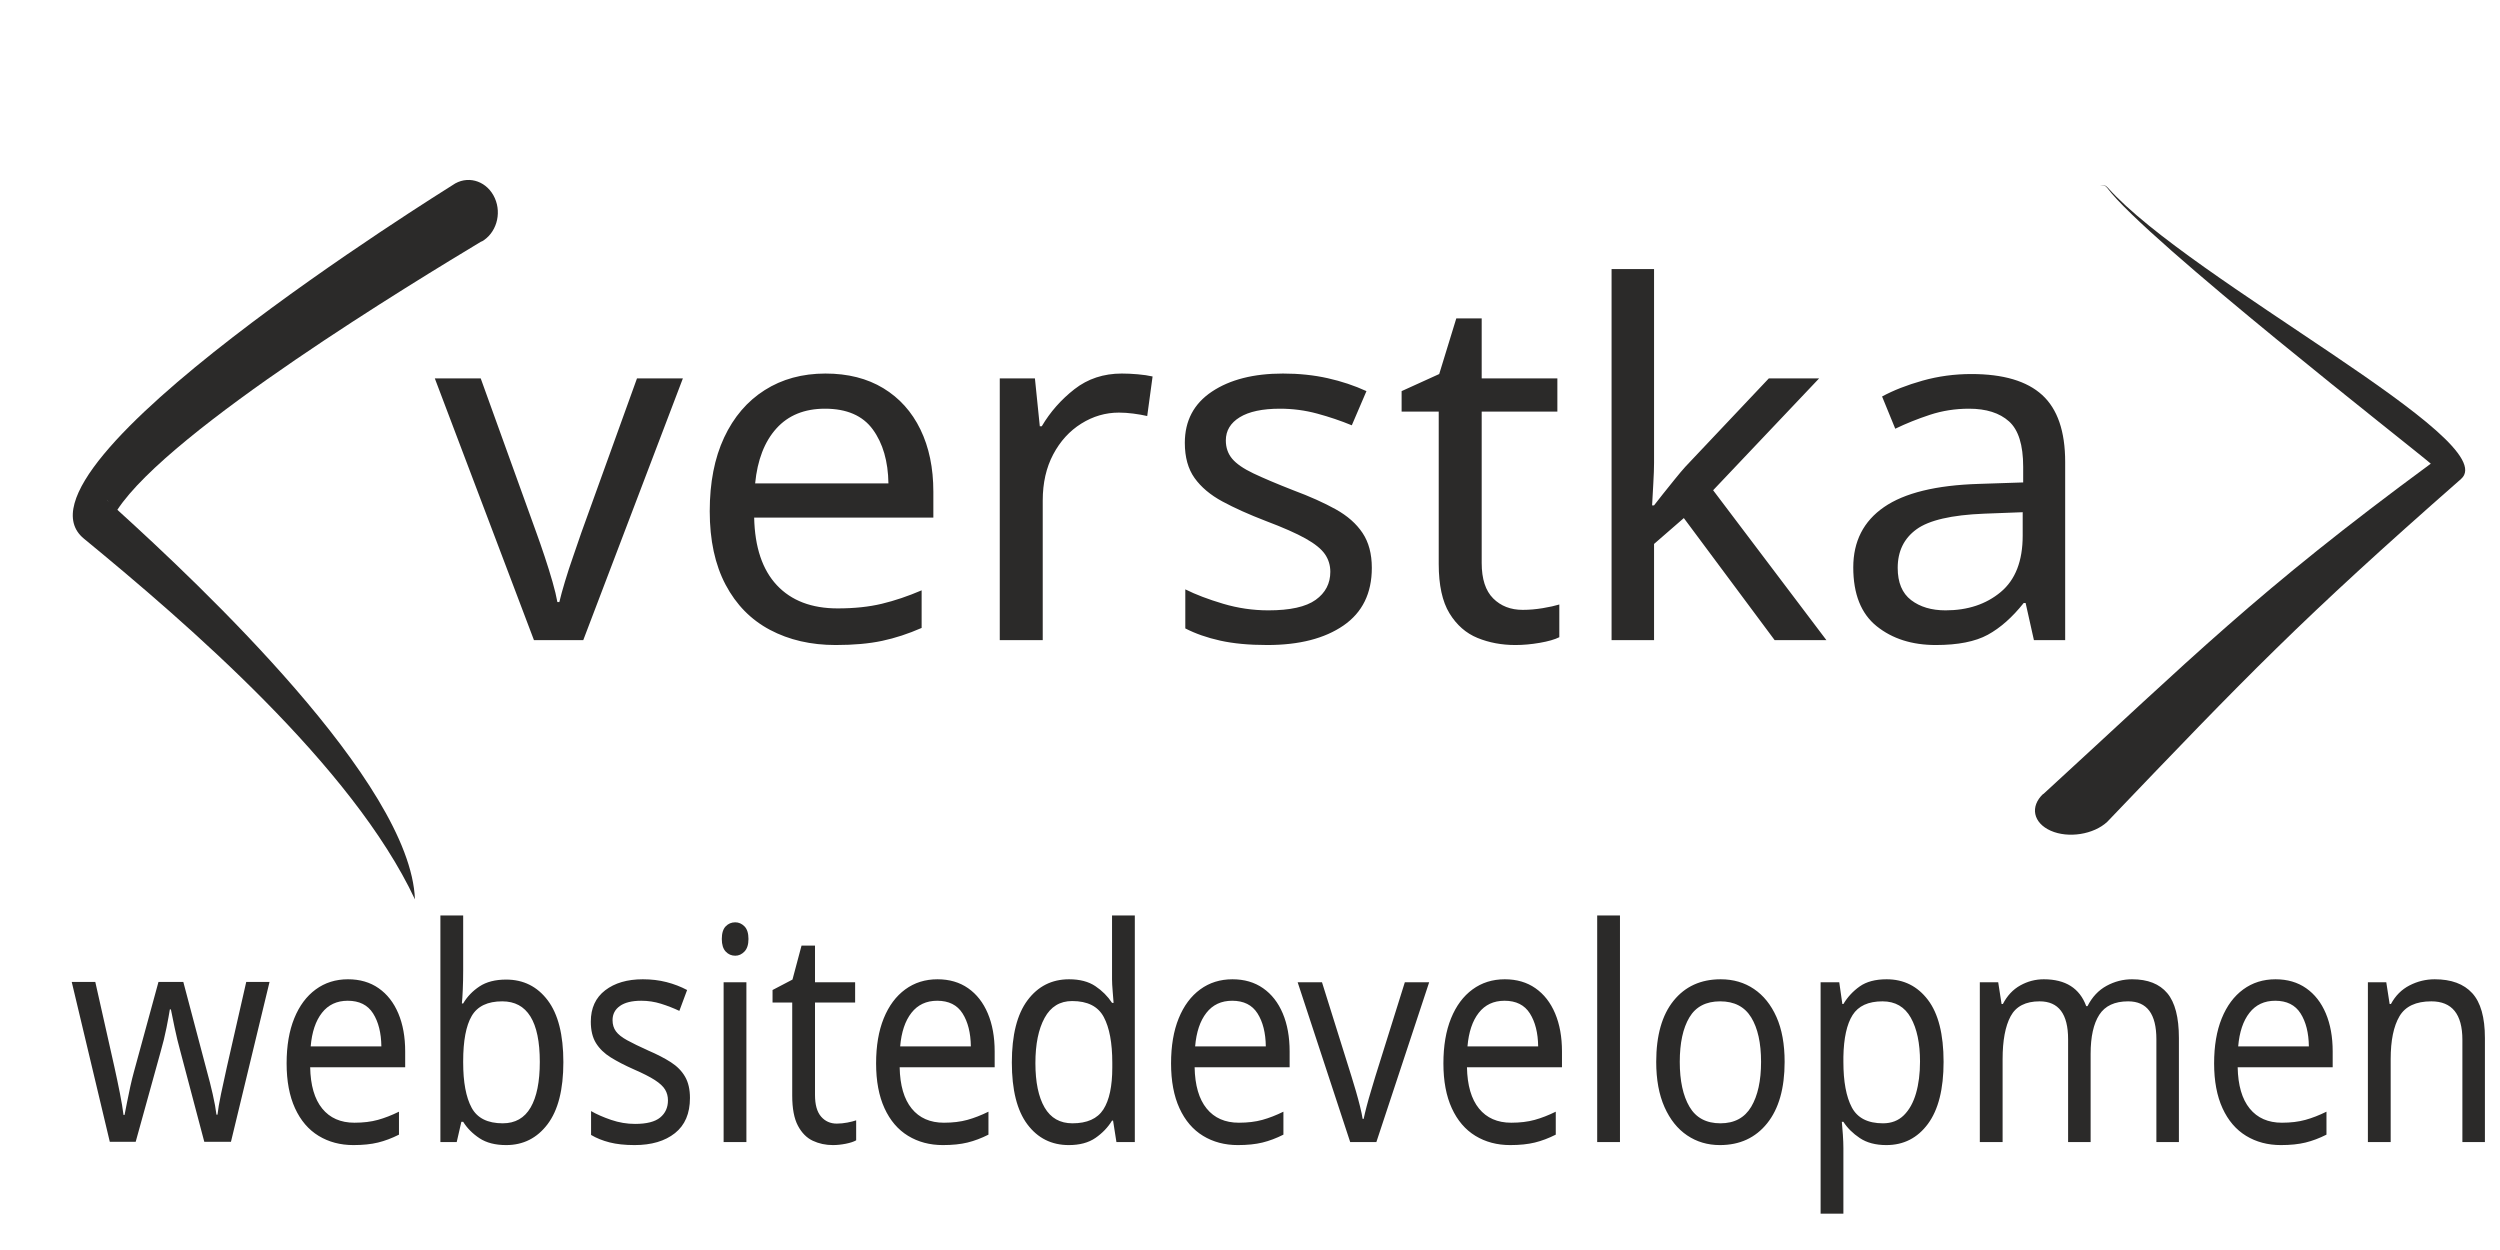
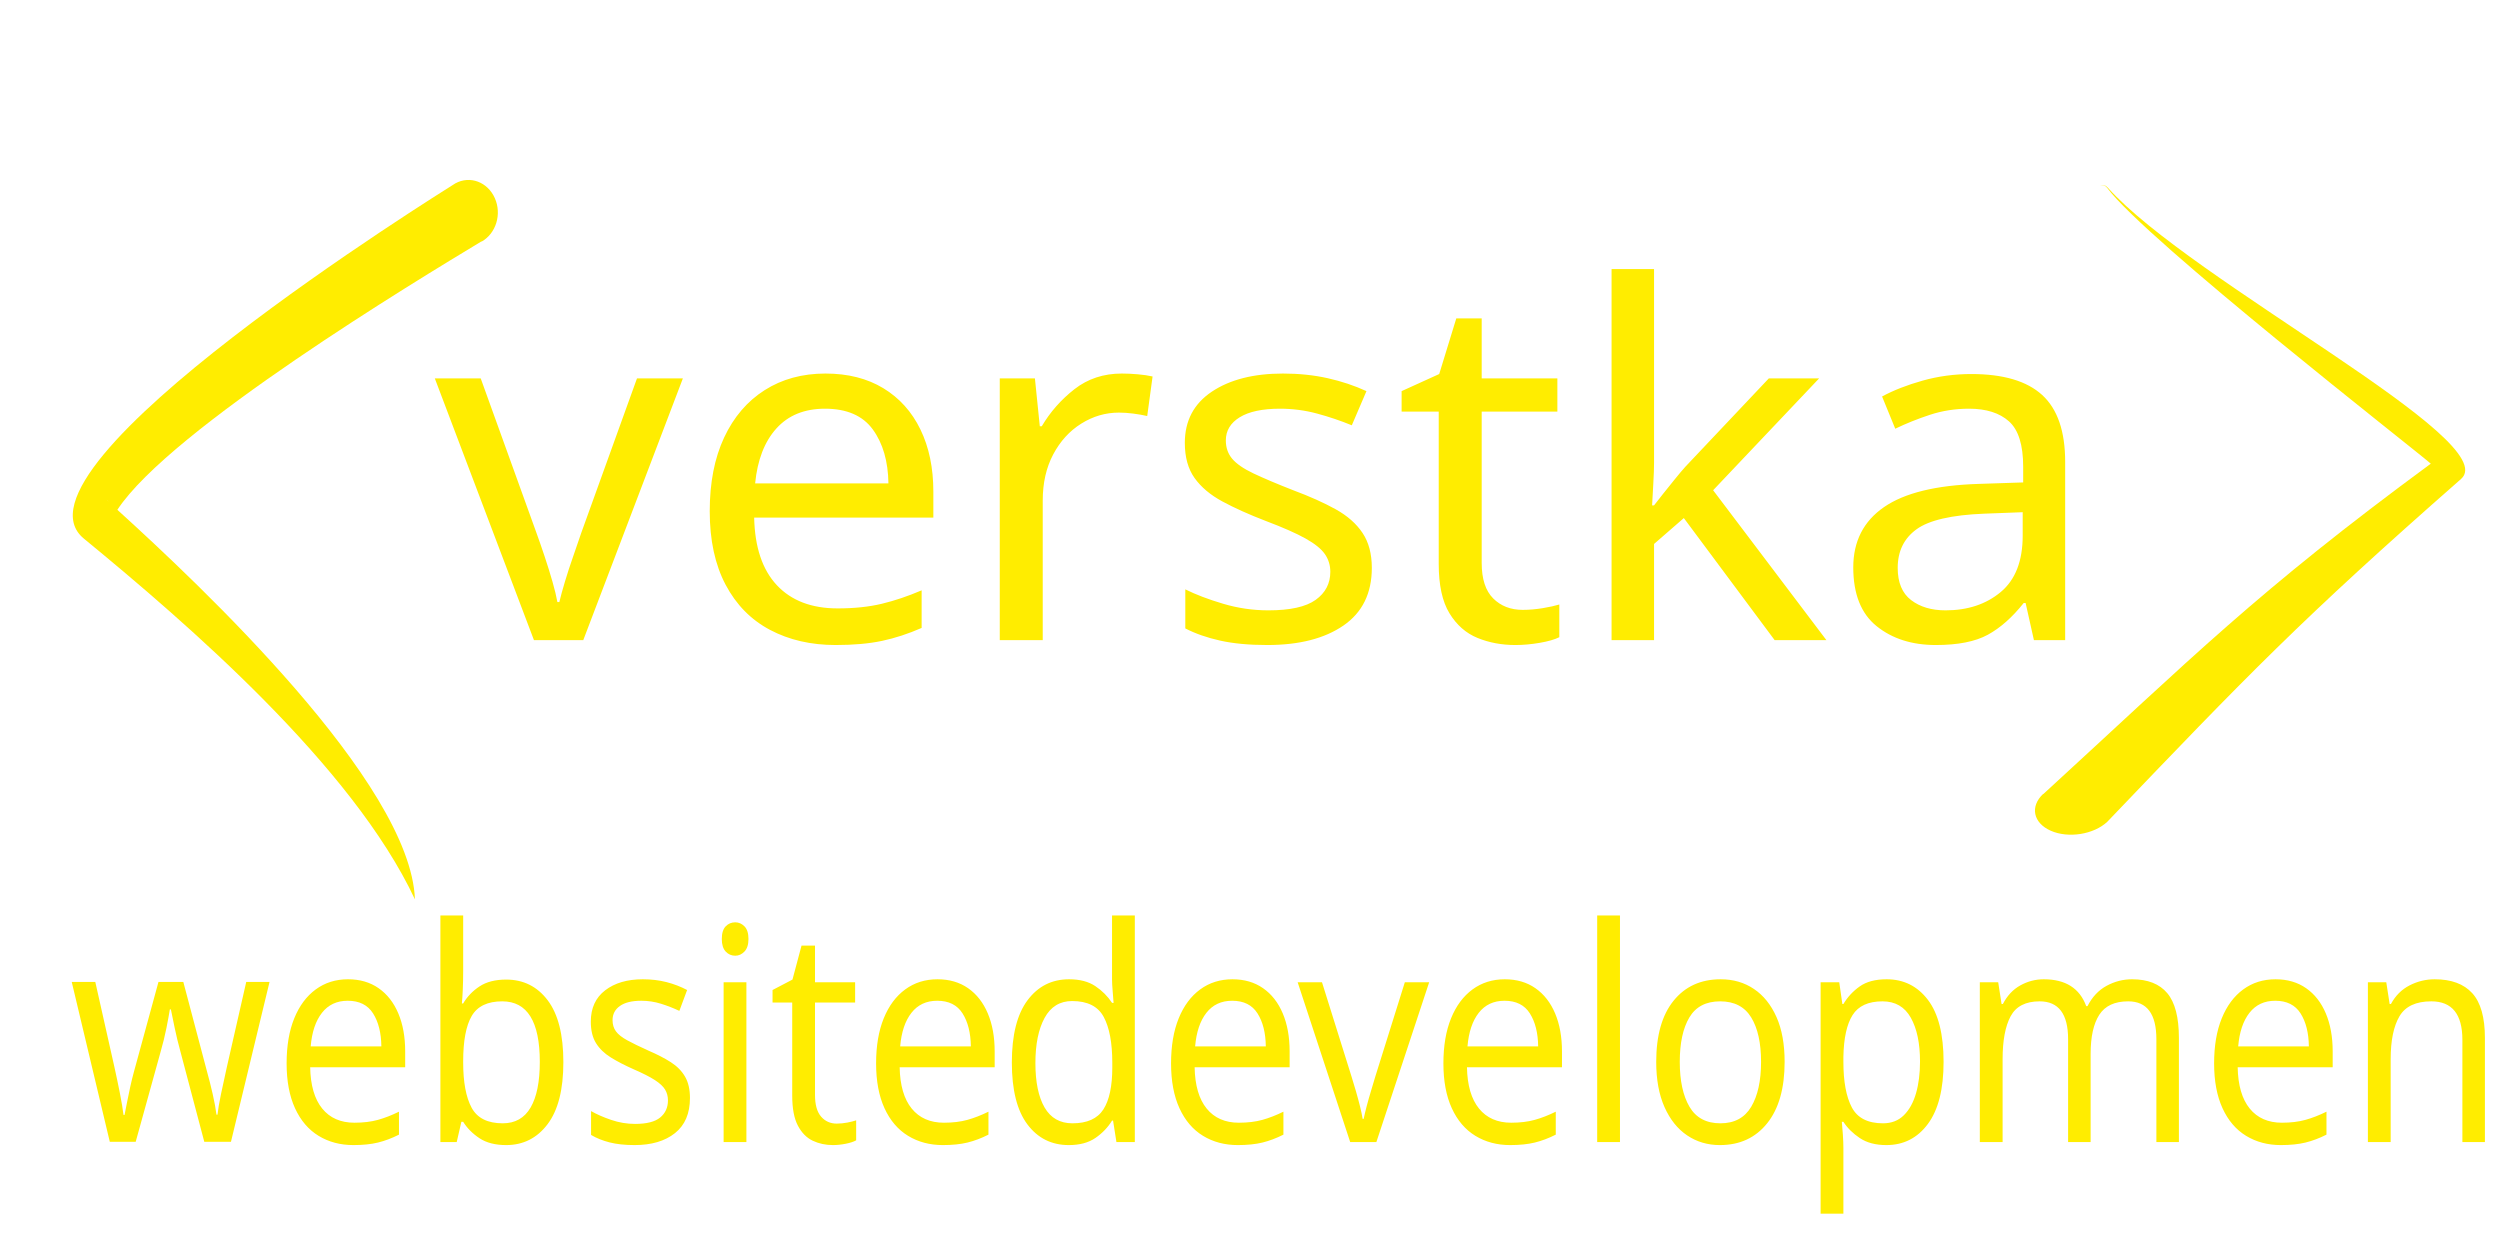
<svg xmlns="http://www.w3.org/2000/svg" xml:space="preserve" width="100%" height="100%" version="1.1" style="shape-rendering:geometricPrecision; text-rendering:geometricPrecision; image-rendering:optimizeQuality; fill-rule:evenodd; clip-rule:evenodd" viewBox="0 0 8670 4335">
  <defs>
-     <font id="FontID1" horiz-adv-x="587" font-variant="normal" style="fill-rule:nonzero" font-weight="400">
+     <font id="FontID1" horiz-adv-x="587" font-variant="normal" style="fill-rule:nonzero" font-style="normal" font-weight="400">
      <font-face font-family="EngraversGothic BT">
        <font-face-src>
          <font-face-name name="EngraversGothic BT" />
        </font-face-src>
      </font-face>
      <missing-glyph>
        <path d="M0 0z" />
      </missing-glyph>
      <glyph unicode="w" horiz-adv-x="612" d="M150.001 0l-140.999 417.003 64.495 0 101.5 -305.166 104.836 305.166 54.332 0 104.836 -305.166 102.003 305.166 63.992 0 -140.158 -417.003 -46.839 0 -110.666 320.831 -111.334 -320.831 -45.997 0z" />
      <glyph unicode="t" horiz-adv-x="404" d="M169.998 0l0 358.996 -176.002 0 0 58.007 417.003 0 0 -58.007 -176.002 0 0 -358.996 -64.998 0z" />
      <glyph unicode="n" horiz-adv-x="506" d="M71.998 0l0 417.003 34.172 0 264.826 -293.002 0 293.002 64.002 0 0 -417.003 -34.162 0 -264.835 291.997 0 -291.997 -64.002 0z" />
      <glyph unicode="v" horiz-adv-x="472" d="M253 0l-33.669 0 -209.333 417.003 69.339 0 156.664 -312.003 154.333 312.003 71.67 0 -209.004 -417.003z" />
      <glyph unicode="e" horiz-adv-x="501" d="M71.002 0l0 417.003 391.002 0 0 -61.004 -326.004 0 0 -103.994 214.003 0 0 -60.008 -214.003 0 0 -131.997 343.999 0 0 -59.999 -408.996 0z" />
      <glyph unicode="s" horiz-adv-x="495" d="M35.003 53.336l31.667 54.661c28.66,-19.165 59.999,-34.162 93.832,-44.827 33.998,-10.839 66.332,-16.167 97.332,-16.167 37.169,0 67.164,7.494 90.003,22.665 22.829,15.162 34.162,34.5 34.162,58.161 0,23.835 -10.501,41.337 -31.329,53.008 -20.838,11.497 -53.675,17.83 -98.667,19.165 -76.001,0.996 -128.168,9.834 -156.499,26.33 -28.341,16.67 -42.507,44.17 -42.507,82.499 0,35.835 15.5,64.669 46.664,86.502 31.174,21.834 73.004,32.663 125.509,32.663 35.825,0 70.5,-4.999 104.333,-15.162 33.659,-9.998 66.158,-25.005 97.497,-44.837l-32.837 -53.994c-26.001,17.492 -53.994,31 -83.998,40.66 -29.994,9.505 -58.664,14.34 -86,14.34 -31.667,0 -57.166,-5.502 -76.33,-16.506 -19.165,-11.168 -28.834,-25.498 -28.834,-43.329 0,-18.507 9.669,-31.667 28.998,-39.499 19.329,-7.832 52.998,-11.671 100.833,-11.671 66.496,0 116.497,-11.168 150.33,-33.669 33.833,-22.501 50.842,-55.831 50.842,-100.165 0,-39.335 -17.173,-71.998 -51.509,-98.164 -34.326,-26.001 -78.825,-38.997 -133.496,-38.997 -40.495,0 -80.498,5.831 -120.5,17.328 -39.828,11.497 -76.33,27.838 -109.496,49.005z" />
      <glyph unicode="b" horiz-adv-x="544" d="M326.004 355.998l-189.008 0 0 -97.999 190.004 0c20.838,0 36.502,4.168 47.167,12.502 10.501,8.161 15.829,20.499 15.829,36.831 0,16.167 -5.328,28.331 -15.829,36.502 -10.665,8.161 -26.668,12.164 -48.163,12.164zm21.998 -158.994l-211.006 0 0 -137.006 211.006 0c22.829,0 40.495,6.005 53.162,18.169 12.502,12 18.836,28.998 18.836,50.832 0,21.505 -6.333,38.165 -18.836,50.165 -12.667,11.835 -30.333,17.84 -53.162,17.84zm-276.003 -197.004l0 415.997 255.997 0c42.342,0 74.503,-8.664 96.336,-26.165 21.834,-17.328 32.663,-43 32.663,-76.669 0,-16.999 -3.326,-31.996 -10.162,-45.166 -6.836,-13.16 -16.834,-23.835 -29.83,-31.996 23.168,-13.005 40.66,-28.834 52.331,-47.67 11.835,-18.662 17.666,-39.828 17.666,-63.16 0,-38.832 -12.996,-69.339 -38.832,-91.666 -26.001,-22.336 -61.836,-33.505 -107.504,-33.505l-268.664 0z" />
      <glyph unicode="p" horiz-adv-x="532" d="M136.996 243.002l238.003 0c22.172,0 39.335,4.835 51.17,14.668 11.835,9.834 17.83,23.825 17.83,42.159 0,17.84 -5.666,31.667 -17.163,41.501 -11.332,9.834 -27.674,14.668 -48.84,14.668l-241 0 0 -112.997zm0 -61.004l0 -181.998 -64.998 0 0 417.003 303 0c43,0 76.33,-10.172 100.165,-30.507 23.835,-20.325 35.835,-48.995 35.835,-85.826 0,-34.839 -11.835,-63.335 -35.496,-85.507 -23.835,-22.162 -55,-33.166 -93.503,-33.166l-245.003 0z" />
      <glyph unicode="m" horiz-adv-x="592" d="M71.002 0l0 417.003 54.168 0 170.665 -244.007 170.994 244.007 54.168 0 0 -417.003 -64.998 0 0 299.829 -160.164 -231.834 -159.835 231.834 0 -299.829 -64.998 0z" />
      <glyph unicode="d" horiz-adv-x="516" d="M256.665 417.003c68.169,0 123.004,-19.503 164.834,-58.336 41.666,-38.997 62.503,-89.5 62.503,-151.665 0,-62.832 -20.499,-113.006 -61.333,-150.669 -40.834,-37.498 -96.172,-56.334 -166.004,-56.334l-184.666 0 0 417.003 184.666 0zm1.006 -59.999l-120.674 0 0 -297.005 120.674 0c49.498,0 88.494,13.334 116.826,39.838 28.341,26.494 42.507,62.667 42.507,108.162 0,44.005 -14.668,79.831 -44.005,107.504 -29.327,27.664 -67.666,41.501 -115.327,41.501z" />
      <glyph unicode=" " horiz-adv-x="333" d="" />
      <glyph unicode="o" horiz-adv-x="580" d="M290.005 47.999c55.667,0 101.161,14.997 136.329,45.166 35.168,30.004 52.669,68.334 52.669,114.834 0,46.171 -17.666,84.337 -53.008,114.669 -35.332,30.169 -80.662,45.33 -135.99,45.33 -55.338,0 -100.504,-14.997 -135.507,-45.166 -34.994,-29.994 -52.495,-68.334 -52.495,-114.834 0,-46.5 17.502,-84.83 52.495,-114.834 35.003,-30.169 80.169,-45.166 135.507,-45.166zm0 -60.995c-74.174,0 -135.343,20.992 -183.168,62.996 -47.834,41.83 -71.834,94.499 -71.834,157.998 0,63.663 23.825,116.333 71.496,157.834 47.834,41.501 109.003,62.165 183.506,62.165 75.16,0 136.658,-20.663 184.492,-62 47.67,-41.327 71.505,-93.996 71.505,-157.998 0,-63.828 -24,-116.497 -71.834,-158.336 -47.834,-41.83 -109.168,-62.658 -184.163,-62.658z" />
      <glyph unicode="l" horiz-adv-x="449" d="M71.002 0l0 417.003 64.998 0 0 -357.004 310.001 0 0 -59.999 -374.999 0z" />
      <glyph unicode="i" horiz-adv-x="210" d="M71.998 0l0 417.999 66.003 0 0 -417.999 -66.003 0z" />
    </font>
    <font id="FontID0" horiz-adv-x="690" font-variant="normal" style="fill-rule:nonzero" font-weight="400">
      <font-face font-family="MV Boli">
        <font-face-src>
          <font-face-name name="MV Boli" />
        </font-face-src>
      </font-face>
      <missing-glyph>
        <path d="M0 0z" />
      </missing-glyph>
      <glyph unicode="t" horiz-adv-x="527" d="M165.502 151.831c0,27.337 3.165,55.837 9.331,85.169 6.165,29.498 12.667,57.833 19.5,84.833 -8.498,0.331 -17.167,1.5 -25.831,3.833 -8.835,2.333 -16.837,5.333 -24,9.337 -7.169,3.833 -13.004,8.663 -17.504,14.333 -4.665,5.663 -6.833,12.331 -6.833,19.831 0,2.835 0.667,6.667 1.837,11.167 1.329,4.665 3.331,9 5.663,13.5 2.504,4.335 5.669,8.167 9.502,11.167 3.998,3.165 8.333,4.665 13.163,4.665l65.504 0c6.165,0 10.329,2.669 12.667,8.002 2.333,5.498 4.163,10.665 5.333,15.998 4.329,18.833 8.333,35.167 12,48.998 3.833,13.837 6.998,25.5 9.496,35.167 2.669,9.667 4.671,17.333 6.171,23.504 1.5,6 2.161,10.831 2.161,14.333 0,4.163 -0.165,8.333 -0.496,12.165 -0.337,3.998 -0.502,9.331 -0.502,16.163l0 4.837c0,2.663 0.337,6 0.833,10.335 0.337,4.163 2.002,10.163 4.5,18 2.002,6.165 5.669,12 10.837,17.663 5.167,5.504 12.833,8.167 22.996,8.167 8.669,0 16.169,-1.665 22.335,-5.333 6.165,-3.502 11.333,-8.333 15.165,-14.167 4.004,-5.835 6.833,-12.502 8.835,-20.002 2.002,-7.5 2.835,-15 2.835,-22.5 0,-7.996 -0.667,-15.331 -2.333,-21.998l-35.669 -136.666c17.504,3 33.165,5.669 46.837,8.333 13.665,2.669 27.331,5.167 40.996,7.837 15,2.829 28.004,5.663 38.835,8.333 11.002,2.498 20.333,4.831 28.169,6.496 7.831,1.837 14.333,3.337 19.665,4.5 5.498,1.004 9.833,1.671 13.5,1.671 5.167,0 10.5,-0.502 15.833,-1.169 5.333,-0.833 10.163,-2.333 14.167,-4.169 3.998,-1.996 7.335,-4.831 9.998,-8.333 2.669,-3.667 3.998,-8.333 3.998,-14.167 0,-7.831 -1.665,-14.829 -4.665,-20.829 -3.165,-6 -7.163,-11.167 -12,-15.502 -4.831,-4.5 -10.5,-8.002 -16.665,-10.831 -6.165,-2.669 -12.331,-4.837 -18.502,-6 -5.161,-1.004 -12,-2.504 -20.333,-4.5 -8.167,-2.002 -17.333,-4.004 -27.331,-6.337 -9.833,-2.333 -20.167,-4.665 -30.998,-7.335 -10.671,-2.498 -21.171,-5.167 -31.169,-7.831 -15,-3.833 -27.833,-7.169 -38.333,-9.667 -10.665,-2.669 -19.665,-4.665 -27.165,-5.835 -7.5,-1.335 -13.5,-2.333 -18.337,-3 -4.665,-0.667 -8.498,-0.998 -11.333,-0.998 -6.331,-18.502 -11.663,-36.833 -16.163,-54.667 -4.5,-17.835 -8.339,-34.665 -11.504,-50.002 -3.165,-15.496 -5.333,-29.333 -6.833,-41.498 -1.5,-12.331 -2.167,-21.833 -2.167,-28.665 0,-8.835 0.833,-17.167 2.333,-25.169 1.671,-7.996 4.5,-14.829 8.333,-20.663 4.004,-5.835 9.171,-10.5 15.839,-14.002 6.833,-3.331 15.165,-5.002 25.163,-5.002 17.333,0 34.169,4.671 50.835,14.167 16.665,9.337 32.498,21.337 47.663,35.835 15,14.498 29.339,30.331 42.839,47.669 13.665,17.162 25.996,33.661 37.5,49.163 3.833,6 8.829,8.835 15,8.835 1.996,0 4.329,-0.337 7.163,-0.998 2.669,-0.667 5.498,-1.671 8.002,-3.337 2.663,-1.665 4.831,-3.833 6.667,-6.331 1.831,-2.669 2.663,-5.669 2.663,-9.337 0,-2.663 -0.165,-4.5 -0.502,-5.835 -5.161,-20.162 -13.329,-40.5 -24.165,-60.833 -10.831,-20.333 -21.998,-40.665 -33.496,-61.329 -3.833,-7.169 -9,-14.167 -15.337,-21 -6.331,-6.833 -13.335,-13.335 -20.663,-19.671 -7.5,-6.331 -15.337,-12.331 -23.504,-18.165 -8.167,-5.663 -15.833,-10.831 -22.996,-15.331 -12.337,-7.837 -25.837,-13.169 -40.5,-16.169 -14.669,-2.835 -28.837,-4.335 -42.502,-4.335 -21.165,0 -39.998,3.839 -56.333,11.504 -16.5,7.665 -30.337,18 -41.498,31.163 -11.339,13.335 -19.837,28.671 -25.671,46.169 -5.829,17.663 -8.829,36.502 -8.829,56.663z" />
      <glyph unicode="k" horiz-adv-x="482" d="M300.833 236.333c-6.502,0 -13.831,-1.5 -21.998,-4.665 -8.167,-3 -16.335,-6.667 -24.502,-11.002 -8.002,-4.163 -15.833,-8.663 -23.333,-13.163 -7.5,-4.5 -14.002,-8.167 -19.5,-10.671l-44.498 -175.831c-1.671,-6.833 -5.669,-12 -12.171,-15.667 -6.496,-3.502 -12.496,-5.333 -18.165,-5.333 -17.498,0 -29.498,3.502 -35.835,10.5 -6.331,6.998 -9.496,16.169 -9.496,27.667 0,4.831 0.331,9.833 1.163,14.835 0.833,4.996 1.837,10.329 3.171,15.833l1.996 8.333c2.002,8.835 4.665,19.831 8.002,33.165 3.502,13.335 7.163,27.502 11.002,42.337 3.998,14.663 7.996,29.663 12,44.829 3.998,15.165 7.831,29.002 11.498,41.835 3.502,12.331 8.835,30.667 15.833,55.169 6.998,24.331 14.835,51.661 23.498,81.998 8.504,30.165 17.504,61.831 26.835,95.002 9.165,33 18,64.494 26.333,94.494 8.333,29.835 15.667,56.504 22.169,79.837 6.496,23.167 11.167,40.335 13.665,51.502 3,4.5 7.5,8.161 13.665,11.161 6.165,3 13.5,4.335 21.998,4.335 5.835,0 11.835,-0.667 18.171,-2.167 6.165,-1.5 11.663,-3.667 16.831,-6.833 5.002,-3 9.165,-6.998 12.337,-11.663 3.331,-4.671 4.996,-10.169 4.996,-16.335 0,-4.335 -0.998,-9.337 -3,-15.165 -19.5,-56.669 -38.835,-115.335 -58.163,-176.002 -19.169,-60.667 -36.502,-122.168 -52.169,-184.335 4.169,2.504 12,8.002 23.498,16.004 11.339,8.167 24,17.663 37.837,28.329 13.831,10.837 27.667,22.004 41.663,33.839 14.002,11.663 25.671,22.163 35.167,31.665 6.502,6.496 13.169,13.335 19.837,20.333 6.667,6.998 12.998,13.665 18.998,20.002 6,6.331 11.333,12 15.833,16.996 4.665,5.002 8.167,9 10.837,12 6.165,7.169 12.833,13.169 20.167,17.835 7.329,4.665 14.829,6.998 22.329,6.998 7.169,0 13.671,-0.998 19.5,-3.331 5.835,-2.333 10.837,-5.167 15.165,-8.498 4.169,-3.502 7.5,-7.335 9.667,-11.835 2.333,-4.335 3.502,-8.504 3.502,-12.337 0,-4.996 -1.169,-10.163 -3.502,-15.667 -2.167,-5.498 -4.996,-10.996 -7.996,-16.163 -3.171,-5.167 -6.502,-9.998 -10.004,-14.333 -3.667,-4.5 -6.667,-7.837 -9.331,-10.004 -8.835,-7.831 -18.667,-16.329 -29.835,-25.665 -10.996,-9.331 -22.5,-18.667 -34.665,-28.335 -12,-9.661 -24.331,-19.163 -36.833,-28.831 -12.502,-9.667 -24.667,-18.833 -36.337,-27.502 20.504,-11.498 37.335,-26.663 50.504,-45.667 13.163,-19.163 23.663,-40.329 31.5,-63.496 7.831,-23.333 13.163,-47.835 16.163,-73.5 2.835,-25.665 4.335,-50.835 4.335,-75.165 0,-2.002 -0.165,-5.002 -0.502,-9.171 -0.331,-3.998 -0.998,-7.831 -1.831,-11.333 -1.665,-5.829 -3.667,-11.333 -6,-16.163 -2.167,-4.837 -5.167,-9 -9,-12.502 -3.667,-3.331 -8.333,-6 -13.665,-8.002 -5.333,-1.996 -12,-3 -19.837,-3 -7.329,0 -13.665,1.335 -18.998,4.004 -5.167,2.498 -9.502,6 -12.833,10.163 -3.502,4.335 -6,9 -7.665,14.167 -1.671,5.167 -2.333,10.5 -2.333,15.667 0,16.335 -0.502,33.165 -1.5,50.498 -1.004,17.504 -3,34.335 -5.835,50.504 -3,16.335 -7.004,31.665 -12,46.163 -5.002,14.504 -11.669,27 -19.837,37.335 -5.829,7.5 -11.333,13.5 -16.329,17.669 -5.002,4.163 -11.167,6.331 -18.337,6.331l-3.833 0z" />
      <glyph unicode="e" horiz-adv-x="494" d="M88.831 188.498c0,14.002 3.839,25.837 11.339,35.669 7.5,9.667 17.333,16.163 29.663,19.5 3.667,7.163 9.165,16.831 16.665,28.996 7.5,12.171 16.837,25.5 27.833,39.839 11.002,14.333 23.669,28.665 37.837,43.163 14.167,14.498 29.835,27.667 46.831,39.667 17.167,11.835 35.504,21.502 55.169,29.002 19.665,7.5 40.665,11.167 62.835,11.167 18.833,0 35.333,-2.167 49.329,-6.839 14.002,-4.5 25.5,-10.831 34.671,-18.998 9,-8.167 15.833,-17.835 20.498,-29.002 4.5,-11.333 6.833,-23.333 6.833,-36.496 0,-11.002 -1.5,-21.502 -4.5,-31.665 -4.5,-18.171 -12.998,-34.169 -25.335,-47.835 -12.331,-13.665 -27,-25.665 -43.665,-35.835 -16.831,-10.335 -35.002,-18.833 -54.667,-25.665 -19.831,-6.833 -39.502,-12.502 -59.167,-17.167 -19.665,-4.5 -38.663,-8.002 -56.835,-10.5 -18.331,-2.333 -33.998,-4.335 -47.333,-5.498 -3,-6 -5.498,-13.335 -7.665,-22.335 -2.002,-8.835 -3.165,-17.669 -3.165,-26.167 0,-18.833 7.5,-33.502 22.5,-43.831 15,-10.5 35.663,-15.667 62.002,-15.667 15.331,0 30,1.665 43.996,5.167 14.002,3.331 27.165,7.831 39.833,13.163 12.502,5.333 24.171,11.167 35.333,17.498 11.002,6.337 21.171,12.667 30.337,18.839 11.663,7.831 22.831,14.498 33.331,19.831 10.671,5.333 20.002,8.002 28.169,8.002 8.167,0 13.335,-2.002 15.502,-6 2.333,-4.169 3.496,-8.504 3.496,-13.004 0,-2.663 -0.165,-5.167 -0.331,-7.5 -0.165,-2.498 -0.337,-4.5 -0.667,-6.165 -1.665,-8.498 -4.837,-17.002 -9.667,-25.335 -5.002,-8.498 -11.167,-15.833 -18.667,-21.998 -33.833,-26.669 -68.498,-45.833 -104.168,-57.166 -35.663,-11.333 -73.665,-17.167 -114,-17.167 -7.831,0 -16.996,0.502 -27.667,1.5 -10.5,0.998 -21.496,3 -33,5.835 -11.333,3 -22.5,7.163 -33.661,12.833 -11.002,5.498 -20.835,12.833 -29.504,21.833 -8.663,9.165 -15.667,20.333 -21,33.833 -5.333,13.335 -7.996,29.333 -7.996,48.331 0,15.171 1.996,32.339 6.331,51.171 -4.335,0.667 -8.333,2.829 -12,6.661 -3.833,3.667 -5.669,9.171 -5.669,16.335zm305.67 135.166c0.667,1.671 0.998,3.171 0.998,4.5 0,1.335 0,2.669 0,4.335 0,8.835 -3.165,15.337 -9.667,19.837 -6.667,4.329 -14.333,6.496 -23.498,6.496 -14.333,0 -28.5,-3.667 -42.331,-11.167 -13.837,-7.5 -26.835,-16.831 -39,-28.163 -12.171,-11.167 -23.002,-23.167 -32.504,-36 -9.331,-12.833 -16.665,-24.502 -21.998,-35.002 23.498,2.002 45,5.167 64.5,9.502 19.5,4.5 36.502,9.998 51,16.665 14.498,6.667 26.167,14.167 35.167,22.5 9,8.333 14.835,17.167 17.333,26.498z" />
      <glyph unicode="v" horiz-adv-x="489" d="M252.502 -19.5c-1.671,-0.331 -3,-0.667 -4.169,-0.833 -1.169,-0.165 -2.333,-0.165 -3.667,-0.165 -6.833,0 -12.833,1.5 -18.165,4.329 -5.167,3 -9.667,6.667 -13.335,11.002 -3.833,4.5 -6.667,9.165 -8.498,14.167 -2.002,5.167 -3,9.833 -3,14.498 -1.665,6.833 -3.833,16.5 -6.833,29.167 -3,12.833 -6.337,27.165 -10.004,43.004 -3.833,15.998 -7.665,33.165 -11.663,51.496 -4.169,18.502 -8.167,36.998 -12,55.5 -3.998,18.502 -7.5,36.667 -10.837,54.166 -3.165,17.504 -6,33.667 -8.161,48.337 -1.671,10.5 -3.502,20.167 -5.504,29.333 -1.831,9.165 -3.667,17.835 -5.333,26.167 -1.665,8.167 -3,16.335 -4.163,24.331 -1.169,8.002 -1.671,16.004 -1.671,24.165 0,9.171 1.004,17.835 2.835,26.167 2.002,8.333 4.837,15.667 8.669,22.004 3.667,6.331 8.333,11.498 13.665,15.331 5.333,3.833 11.333,5.835 17.835,5.835 12.998,0 23.333,-3.165 30.998,-9.502 7.665,-6.331 13.5,-14.835 17.835,-25.335 4.163,-10.665 7.163,-22.996 9,-36.998 1.831,-14.002 3.165,-28.335 4.163,-43.335 1.335,-18.998 3.337,-39.331 6.337,-61.329 3,-22.004 6.165,-44.002 9.833,-65.835 3.496,-22.004 7.163,-43.169 10.831,-63.502 3.833,-20.333 7.169,-38.333 10.004,-54 9.833,10.169 27,32.504 51.331,67.335 12,17.002 23.167,32.663 33.502,46.831 10.163,14.333 19.831,28.169 28.996,41.333 9.171,13.169 17.835,26.339 25.837,39.337 8.167,12.998 16.163,26.498 23.663,40.5 7.671,14.002 15.171,28.831 22.5,44.663 7.335,15.839 14.835,33.337 22.335,52.5 2.167,3.839 5.002,8.002 8.167,12.502 3.331,4.335 7.169,8.333 11.498,11.669 4.5,3.496 9.502,6.331 15.165,8.498 5.669,2.333 12.171,3.502 19.335,3.502 15,0 25.169,-3.833 30.502,-11.333 5.333,-7.335 8.002,-16.837 8.002,-28.169 0,-15.331 -2.669,-30.331 -8.002,-44.835 -5.333,-14.333 -14.002,-30 -25.665,-46.5l-229.004 -323.333c-4.5,-9.667 -9.331,-17.835 -14.161,-24.331 -4.837,-6.502 -9.667,-11.835 -14.339,-15.667 -4.831,-3.833 -9.331,-6.833 -13.5,-8.835 -4.163,-1.831 -7.996,-3.165 -11.161,-3.833z" />
      <glyph unicode="s" horiz-adv-x="413" d="M107.498 86.498c2.504,0 4.837,-0.331 7.004,-0.998 2.167,-0.667 4.5,-1.5 6.998,-2.167 2.669,-0.833 5.669,-1.665 8.835,-2.333 3.331,-0.667 7.5,-0.998 12.667,-0.998 15.331,0 32.333,1.665 51.166,4.996 18.667,3.171 36.331,7.5 52.831,12.667 16.665,5.167 30.833,11.167 42.833,17.835 11.835,6.667 18.667,13.5 20.167,20.669 1.004,3.998 1.5,7.329 1.5,10.329 0,5.504 -2.663,10.837 -7.996,15.833 -5.339,5.002 -12.171,9.833 -20.339,14.504 -8.161,4.5 -16.831,8.663 -26.333,12.667 -9.496,3.833 -18.165,7.5 -26.333,10.665l-16.665 6.833c-8.498,3.331 -16.665,7.335 -24.833,12 -8.167,4.665 -15.667,10.163 -22.665,16.335 -7.004,6.165 -13.335,13.5 -18.667,21.667 -5.333,8.333 -9.337,17.829 -11.835,28.665 -1.335,4.5 -2.498,9.165 -3.331,13.665 -0.667,4.5 -1.169,9.502 -1.169,14.669 0,8.498 2.835,18.165 8.498,28.996 5.835,11.002 13.335,21.667 23.002,32.504 9.667,10.665 20.498,21 32.669,30.833 12.331,9.667 24.998,17.829 38.333,24.331 9.833,6.833 19.329,12.998 28.329,18.502 9.171,5.663 18.337,10.335 27.667,14.167 9.171,3.998 18.667,6.998 28.335,9.331 9.502,2.333 19.665,3.337 30.502,3.337 9.667,0 20.333,-0.337 31.665,-1.335 11.498,-1.004 21.833,-3.337 31.335,-6.833 9.331,-3.667 17.333,-9 23.663,-16.004 6.337,-6.998 9.502,-16.329 9.502,-27.998 0,-3.667 -0.502,-8.333 -1.5,-14.167 -0.998,-5.835 -2.498,-11.663 -4.831,-17.498 -2.339,-6 -5.002,-11.002 -8.339,-15.165 -3.165,-4.335 -7.163,-6.337 -11.663,-6.337 -7.5,0 -13.665,1.335 -18.667,4.335 -4.831,3 -9.165,6.165 -13.169,9.502 -3.833,3.496 -7.996,6.661 -12.165,9.496 -4.163,3 -9.496,4.5 -15.667,4.5 -7.5,0 -16.163,-1.5 -25.996,-4.163 -10.004,-2.835 -20.167,-6.502 -30.502,-11.333 -10.5,-4.671 -20.669,-10.169 -30.667,-16.335 -9.833,-6.165 -18.833,-12.502 -26.835,-19.004 -7.996,-6.496 -14.333,-12.998 -19.163,-19.329 -5.002,-6.337 -7.335,-12.171 -7.335,-17.333 0,-5.504 1.665,-10.004 5.333,-13.671 3.502,-3.496 8.167,-6.667 13.665,-9.165 7.169,-3.998 15.337,-7.831 24.667,-11.835 9.165,-3.833 18.667,-7.831 28.004,-11.663 9.496,-3.833 18.662,-7.837 27.662,-11.669 9,-3.998 16.671,-7.5 23.167,-10.831 8.835,-4.5 16.671,-9 23.669,-13.335 6.998,-4.5 12.998,-9.331 17.835,-14.498 4.831,-5.167 8.663,-11.002 11.167,-17.504 2.663,-6.496 3.998,-14.167 3.998,-22.996 0,-4.169 -0.337,-8.504 -0.998,-12.667 -0.667,-4.335 -1.671,-9.165 -3,-14.669 -0.839,-4.831 -2.669,-10.665 -5.002,-17.167 -2.498,-6.496 -5.167,-12.833 -7.837,-19.163 -2.829,-6.337 -5.663,-12.165 -8.663,-17.167 -2.835,-5.002 -5.333,-8.333 -7.169,-9.998 -12.833,-11.669 -27.833,-22.671 -45,-33 -17.333,-10.169 -35.167,-19.169 -54,-26.835 -18.667,-7.665 -37.329,-13.665 -56.167,-18.337 -18.662,-4.5 -35.829,-6.833 -51.496,-6.833 -7.837,0 -16.335,1.671 -25.837,4.671 -9.496,3.165 -18.165,7.163 -26.162,12.165 -8.002,5.167 -14.669,10.831 -20.002,17.333 -5.333,6.502 -8.002,13.163 -8.002,19.665 0,3.165 1.004,6.833 2.835,10.837 2.002,4.163 4.5,7.831 7.335,11.333 3,3.331 6.165,6.331 9.496,8.829 3.502,2.339 6.667,3.667 9.667,3.667z" />
      <glyph unicode="a" horiz-adv-x="484" d="M333.001 21c0,9.502 1.163,20.669 3.502,33.998 2.161,13.169 3.331,29.504 3.331,49.004 -10.665,-7.837 -22.665,-17.167 -35.669,-27.833 -12.998,-10.671 -26.498,-21 -40.5,-30.839 -13.996,-9.661 -27.833,-17.829 -41.663,-24.496 -13.837,-6.667 -26.835,-10.004 -38.835,-10.004 -9.833,0 -19.163,1.335 -27.833,4.335 -8.835,2.835 -16.335,6.833 -22.5,11.669 -17.333,13.665 -29.663,27.331 -37.335,40.996 -7.665,13.671 -11.498,29.669 -11.498,47.835 0,8.167 0.667,16.665 2.167,25.5 1.5,8.669 3.667,18.833 6.667,30.165 12.331,51.502 33.496,99.171 63.667,142.837 30.165,43.831 67.5,81.165 111.998,112.164 17.333,12 34.5,19.671 51.833,23.167 17.167,3.337 34.335,5.167 51.166,5.167 7.5,0 16.004,-0.502 25.169,-1.5 9.331,-0.998 17.663,-2.002 25.163,-3 7.5,1.665 13.671,2.835 18.337,3.502 4.665,0.667 9.667,0.998 14.835,0.998 9.833,0 18,-1.335 24.496,-3.998 6.502,-2.504 11.669,-6 15.667,-10.5 3.833,-4.335 6.667,-9.502 8.498,-15.165 1.837,-5.669 2.669,-11.669 2.669,-17.835 0,-8.333 -1.335,-16.5 -3.833,-24.165 -2.669,-7.671 -5.333,-15.337 -7.837,-23.167l-64.5 -257.333c-1.329,-14.002 -2.498,-26.835 -3.331,-38.504 -0.998,-11.663 -3,-22.665 -6,-32.663 -0.833,-3 -2.167,-6.667 -3.667,-11.002 -1.335,-4.5 -3.667,-8.663 -6.998,-12.833 -3.337,-3.998 -7.335,-7.5 -12.165,-10.5 -5.002,-2.835 -11.339,-4.335 -19.169,-4.335 -9.998,0 -18,0.667 -24.165,2.002 -6,1.335 -10.665,3.165 -13.837,5.498 -3.331,2.504 -5.333,5.504 -6.331,8.835 -0.998,3.502 -1.5,7.5 -1.5,12zm-162.166 147.502c-1.169,-4.671 -2.669,-11.167 -4.004,-19.5 -1.5,-8.504 -2.333,-17.002 -2.333,-25.5 0,-8.669 1.335,-16.671 4.004,-23.669 2.498,-6.998 8.333,-10.5 16.996,-10.5 13.665,0 26.504,3 38.333,9 12,6 23.002,13.335 33.502,21.833 14.002,11.333 28.169,24.165 42.667,38.333 14.498,14.167 28.163,29.002 41.002,44.669 12.998,15.667 24.331,31.665 34.329,48 9.833,16.5 17.167,32.835 21.667,49.163 2.504,9.337 4.837,20.333 6.502,32.669 1.831,12.331 2.835,23.498 2.835,33.165 0,4.335 -1.004,8.498 -3,12.502 -2.002,3.998 -5.669,6.165 -11.167,6.165 -16.004,0 -32.002,-3.165 -48.165,-9.331 -16.169,-6.171 -31.671,-14.504 -46.671,-24.839 -15,-10.5 -29.167,-22.831 -42.667,-36.998 -13.5,-14.167 -25.831,-29.167 -36.833,-45.331 -11.167,-16.169 -20.663,-32.669 -28.665,-49.837 -8.002,-16.996 -14.002,-33.833 -18.331,-49.996z" />
      <glyph unicode="r" horiz-adv-x="425" d="M105.502 50.333c4.163,22.665 9,47.835 14.663,75.165 5.504,27.337 11.167,55.004 17.002,83.002 5.835,27.998 11.663,55.5 17.167,82.5 5.498,27 10.163,51.833 14.167,74.168 -0.337,3.331 -0.502,6.165 -0.502,8.663 0,2.333 0,5.002 0,8.002 0,10.169 0.667,20.167 2.002,30.331 1.163,10.004 3,19.335 5.333,27.839 3.496,12.331 7.5,20.663 12,25.163 4.329,4.335 11.333,6.502 21.165,6.502 9.502,0 17.002,-1.837 22.665,-5.669 5.669,-3.667 10.169,-8.663 13.5,-14.835 3.165,-6.165 5.333,-13.329 6.337,-21.165 0.998,-7.996 1.5,-16.335 1.5,-24.667 0,-4.665 -0.171,-9.667 -0.502,-15.165 -0.337,-5.498 -0.502,-9.998 -0.502,-13.163 9.165,9.331 18.833,18.998 29.002,28.996 10.335,10.004 21.165,18.833 32.663,26.835 11.669,8.002 23.835,14.669 36.667,19.831 12.833,5.167 26.333,7.837 40.335,7.837 5.498,0 11.002,-0.502 16.335,-1.5 5.333,-0.998 10.831,-2.333 16.335,-3.998 6.496,-1.5 13.329,-3.667 20.333,-6.502 6.998,-2.835 13.665,-6.667 20.167,-11.498 10.831,-8.167 19.831,-18.337 27.165,-30.502 7.335,-12.165 11.002,-24.667 11.002,-37.335 0,-4.831 -1.004,-10.163 -3,-15.833 -1.837,-5.835 -4.671,-11.002 -8.002,-15.667 -3.502,-4.665 -7.5,-8.663 -12,-11.663 -4.5,-3.171 -9.502,-4.671 -15.165,-4.671 -5.504,0 -12.171,1.335 -20.167,4.169 -8.002,2.663 -14.669,6.331 -19.837,11.002 -2.333,1.831 -4.665,4.665 -6.998,8.161 -2.498,3.667 -4.831,7.169 -6.833,10.837 -2.167,3.502 -4.169,6.833 -6,9.998 -1.665,3 -3.165,5.167 -3.998,6 -1.671,0.337 -3.502,0.667 -5.504,0.833 -1.831,0.171 -3.667,0.171 -5.333,0.171 -16.665,0 -32.333,-4.169 -47.333,-12.667 -15,-8.504 -29.002,-18.833 -42,-31.004 -12.998,-12.165 -24.998,-25.163 -35.835,-39 -10.996,-13.831 -20.498,-26.333 -28.665,-37.329 -6.502,-26.504 -13.665,-54.502 -21.667,-84.337 -8.002,-29.663 -15.833,-60.833 -23.663,-93.496l0 -12.171c0,-9.833 -0.337,-19.665 -1.004,-29.829 -0.667,-10.004 -2.663,-19.004 -5.835,-26.835 -3.661,-4.837 -8.829,-9 -15.496,-12.502 -6.667,-3.331 -14.333,-5.002 -23.167,-5.002 -13.665,0 -23.835,4.5 -30.667,13.335 -6.833,9 -10.335,19.5 -10.335,31.5 0,5.504 0.833,11.333 2.504,17.167z" />
    </font>
    <style type="text/css">
   
-     @font-face { font-family:"EngraversGothic BT";font-variant:normal;font-weight:normal;src:url("#FontID1") format(svg)}
+     @font-face { font-family:"EngraversGothic BT";font-variant:normal;font-style:normal;font-weight:normal;src:url("#FontID1") format(svg)}
    @font-face { font-family:"MV Boli";font-variant:normal;font-weight:normal;src:url("#FontID0") format(svg)}
-     .fil2 {fill:none}
-     .fil1 {fill:#2B2A29}
-     .fil0 {fill:#2B2A29}
+     .fil1 {fill:none}
+     .fil0 {fill:#FFED00}
    .fnt1 {font-weight:normal;font-size:1034.19px;font-family:'EngraversGothic BT'}
    .fnt0 {font-weight:normal;font-size:1693.33px;font-family:'MV Boli'}
   
  </style>
  </defs>
  <g id="Слой_x0020_1">
    <text x="1508" y="2220" class="fil0 fnt0">verstka</text>
    <g transform="matrix(0.868136 0 0 1 574.885 1793.8)">
-       <text x="-387" y="2167" class="fil1 fnt1">website </text>
-       <text x="3323" y="2167" class="fil1 fnt1">development</text>
+       <text x="-387" y="2167" class="fil0 fnt1">website </text>
+       <text x="3323" y="2167" class="fil0 fnt1">development</text>
    </g>
-     <g id="_2557653967872">
-       <path class="fil1" d="M1670 837c-222,134 -1080,652 -1263,931 283,257 1017,946 1032,1351 -217,-463 -789,-956 -1148,-1251 -300,-246 1246,-1205 1288,-1232 51,-28 112,-5 137,51 25,56 4,123 -46,151zm-1293 903c-2,-2 -5,-4 -7,-7l7 7z" />
+     <g id="_1509647493024">
+       <path class="fil0" d="M1670 837c-222,134 -1080,652 -1263,931 283,257 1017,946 1032,1351 -217,-463 -789,-956 -1148,-1251 -300,-246 1246,-1205 1288,-1232 51,-28 112,-5 137,51 25,56 4,123 -46,151zm-1293 903c-2,-2 -5,-4 -7,-7l7 7z" />
    </g>
-     <path class="fil2" d="M1625 736c-533,290 -1404,986 -1294,1064 210,151 1073,983 1109,1318" />
-     <g id="_2558520735680">
-       <path class="fil1" d="M7086 2754c516,-473 739,-701 1344,-1146 -62,-54 -987,-775 -1122,-956 -7,-9 -11,-9 -26,-10 15,0 20,0 28,9 290,324 1376,877 1225,1010 -557,489 -740,680 -1227,1189 -47,44 -135,58 -196,31 -61,-27 -73,-84 -26,-128z" />
+     <path class="fil1" d="M1625 736c-533,290 -1404,986 -1294,1064 210,151 1073,983 1109,1318" />
+     <g id="_1509647493888">
+       <path class="fil0" d="M7086 2754c516,-473 739,-701 1344,-1146 -62,-54 -987,-775 -1122,-956 -7,-9 -11,-9 -26,-10 15,0 20,0 28,9 290,324 1376,877 1225,1010 -557,489 -740,680 -1227,1189 -47,44 -135,58 -196,31 -61,-27 -73,-84 -26,-128z" />
    </g>
-     <path class="fil2" d="M7197 2802c530,-497 604,-669 1289,-1170 101,-74 -317,-222 -448,-361 -136,-145 -536,-316 -722,-609 -10,-16 -11,-19 -33,-19" />
+     <path class="fil1" d="M7197 2802c530,-497 604,-669 1289,-1170 101,-74 -317,-222 -448,-361 -136,-145 -536,-316 -722,-609 -10,-16 -11,-19 -33,-19" />
  </g>
</svg>
